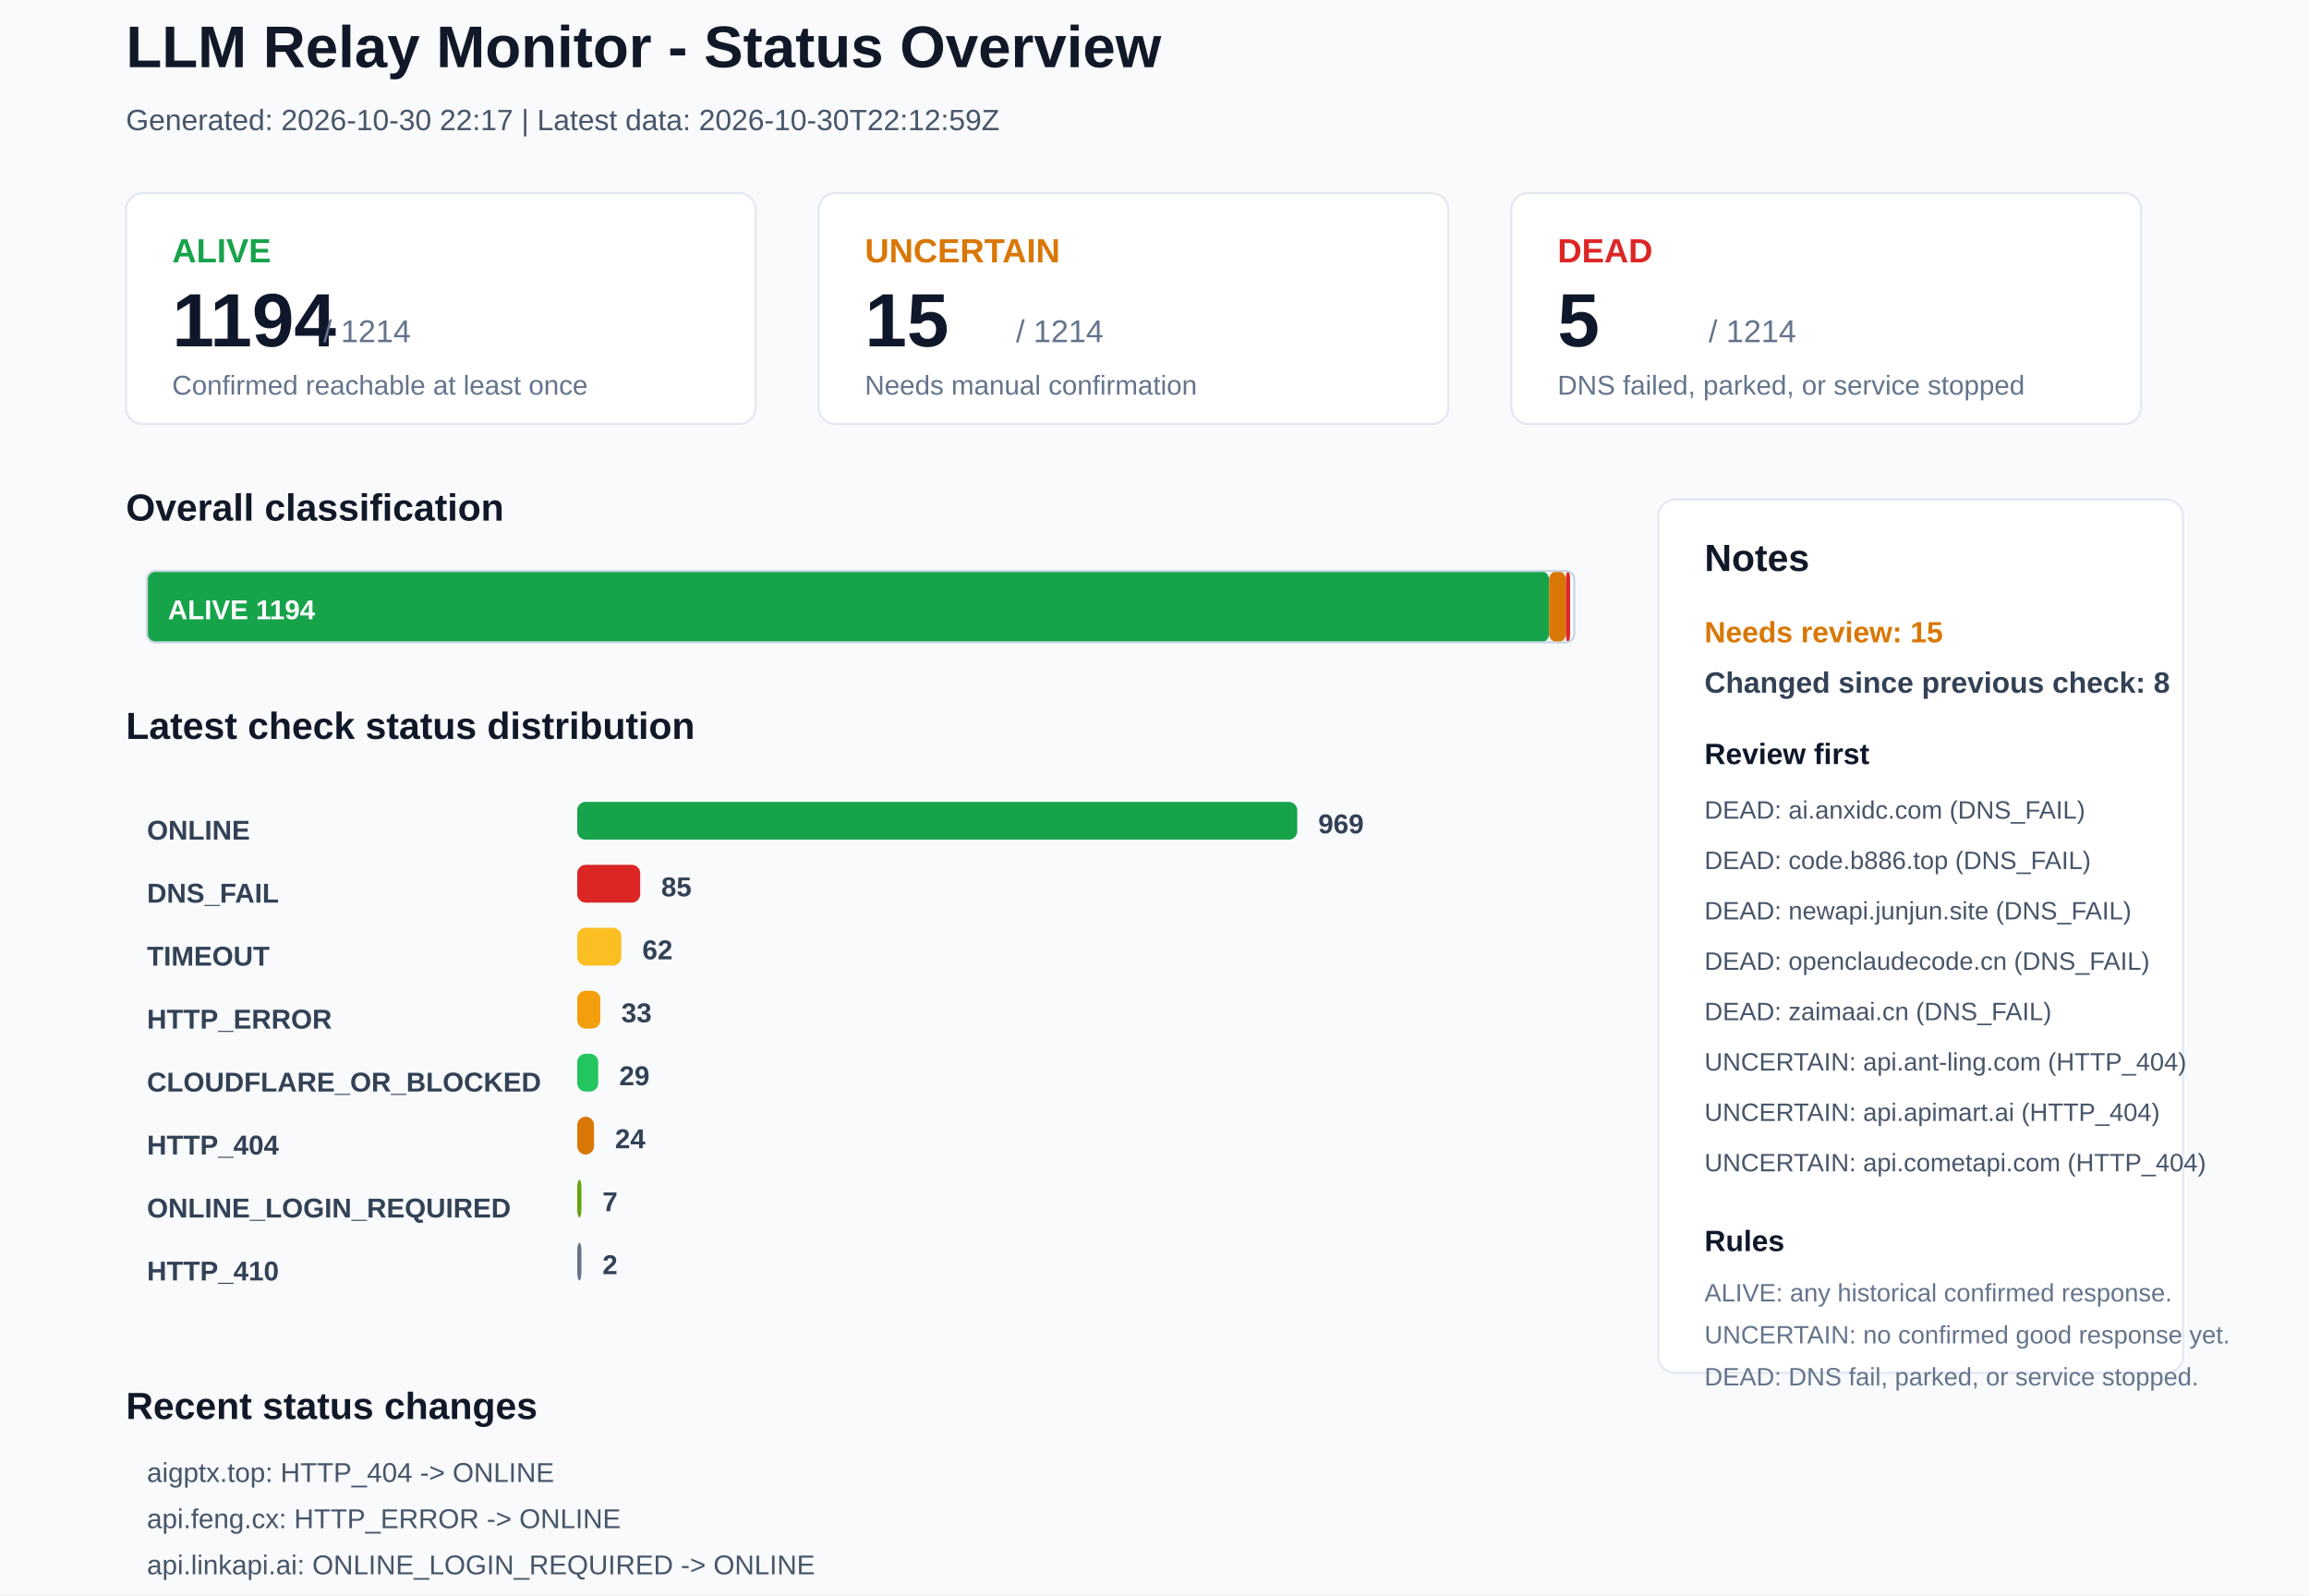
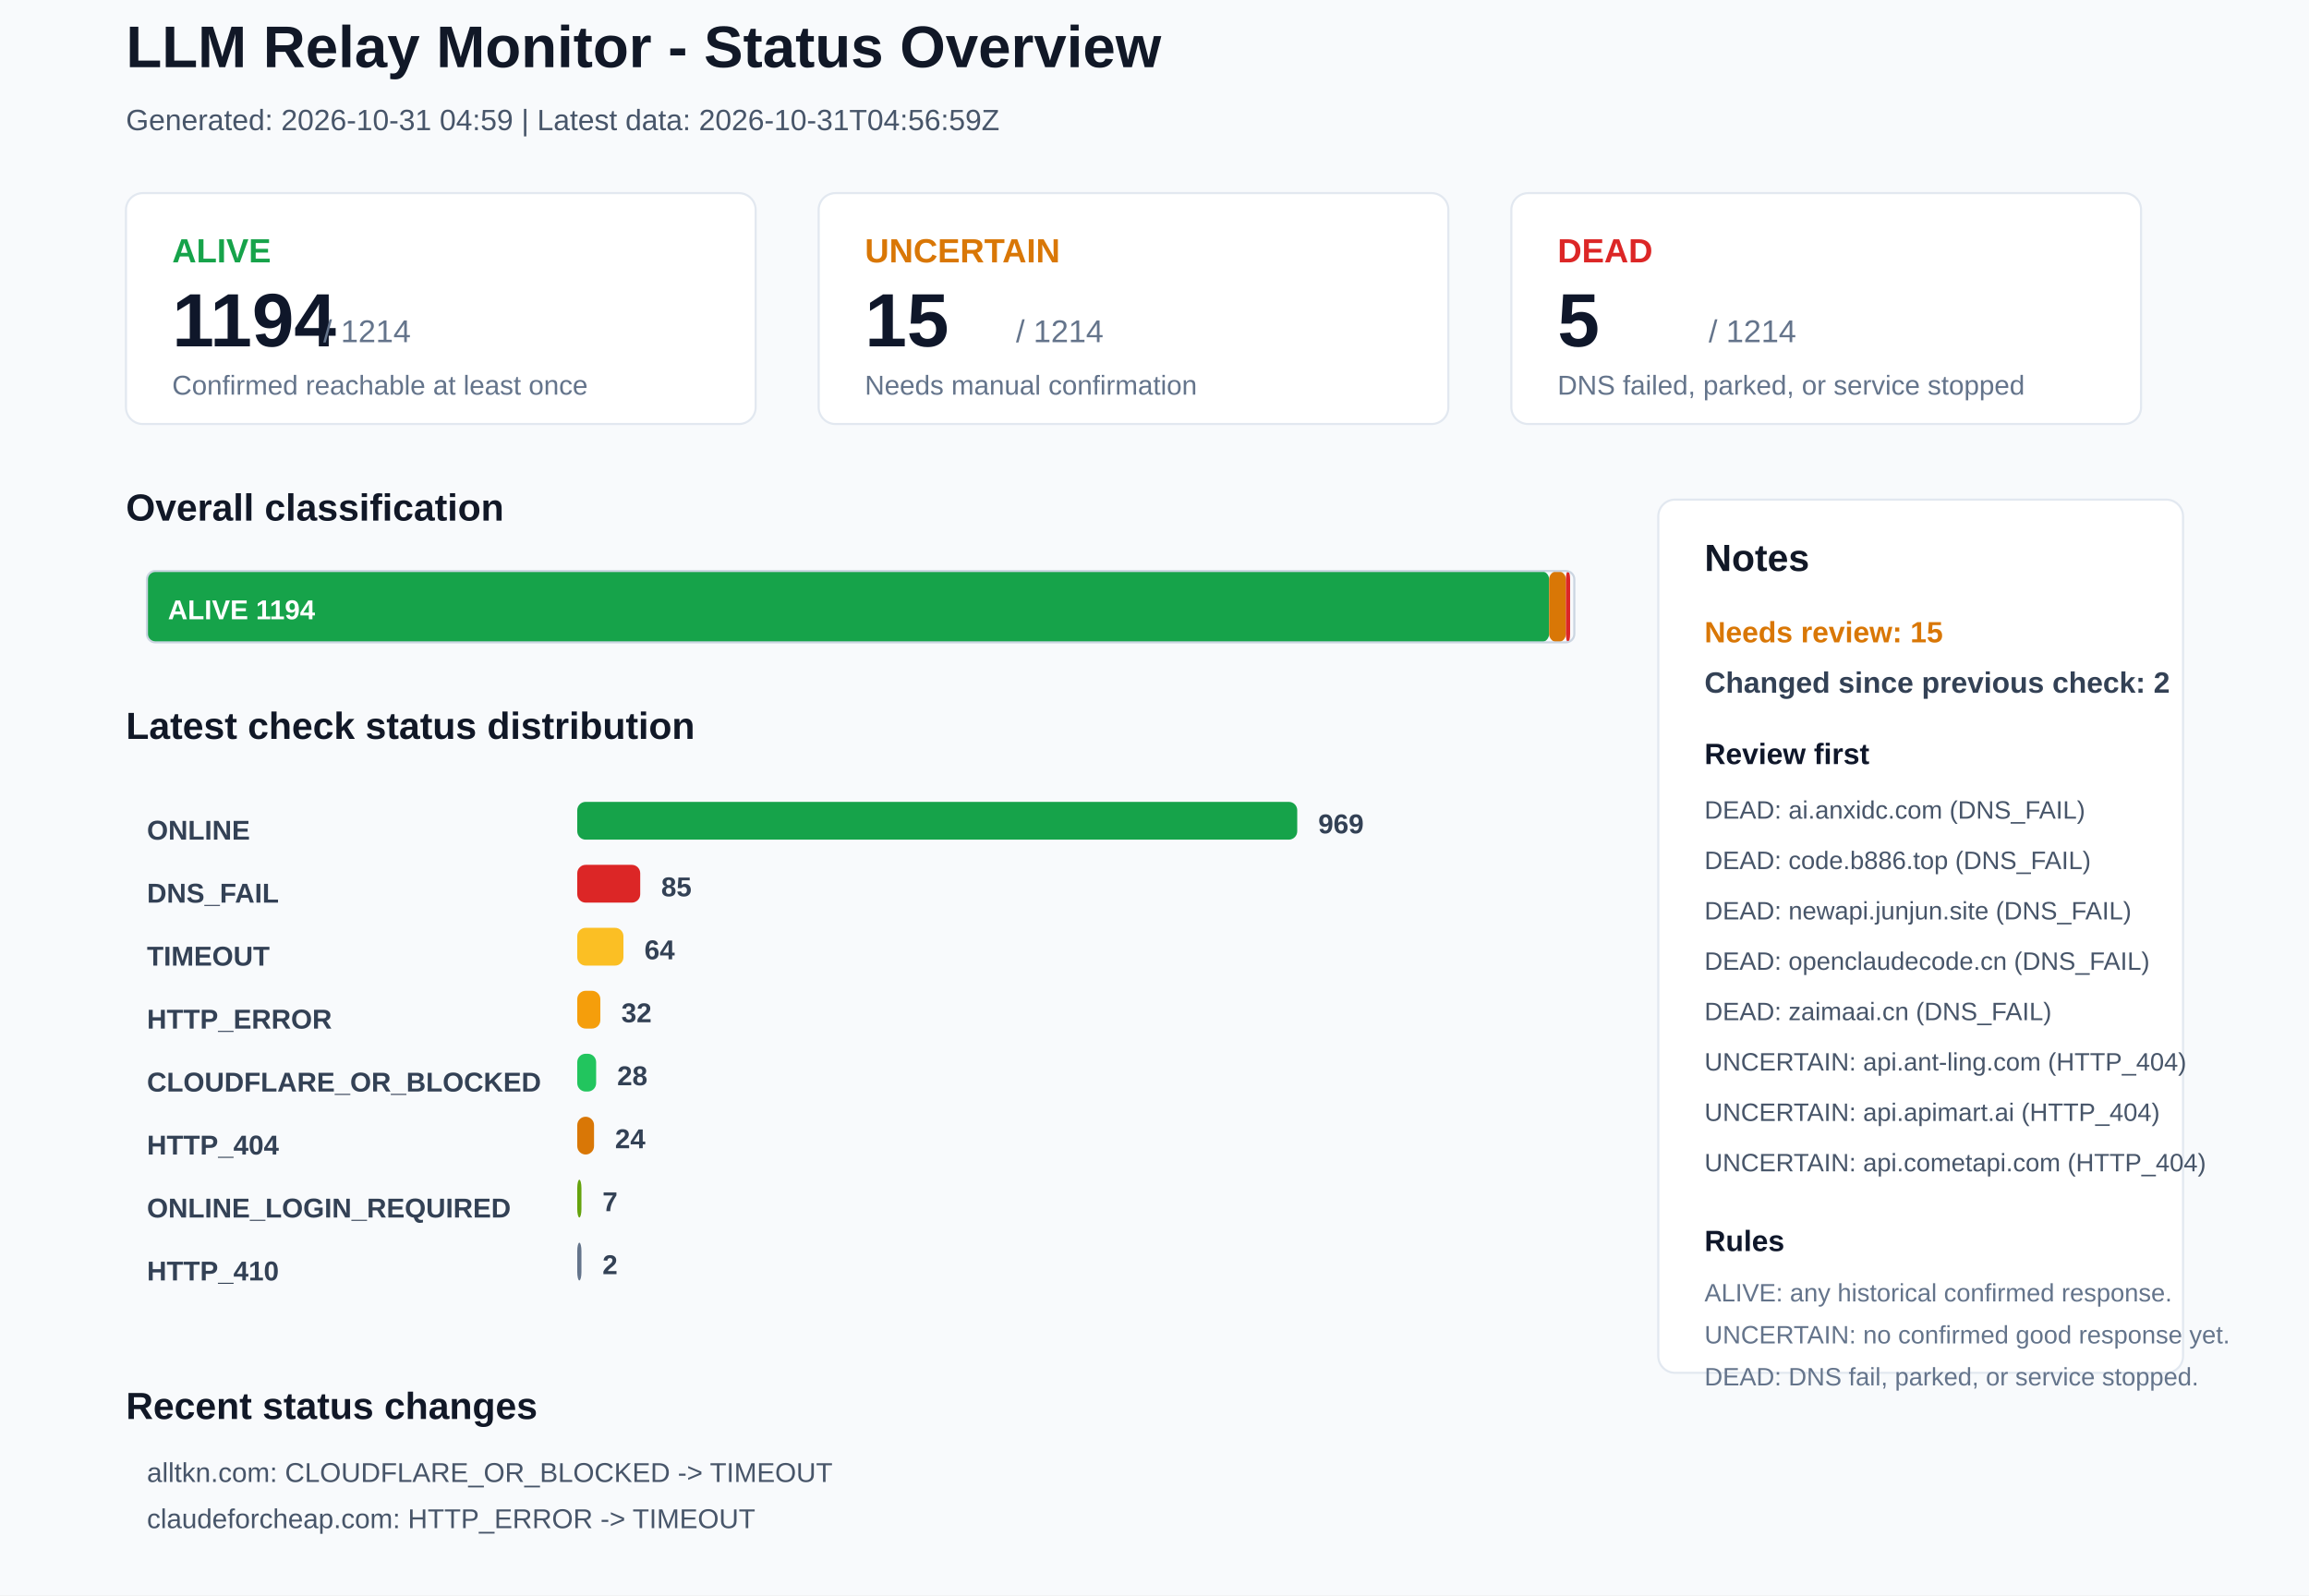
<svg xmlns="http://www.w3.org/2000/svg" width="1100" height="760" viewBox="0 0 1100 760">
  <rect x="0" y="0" width="1100" height="760" rx="0" fill="#F8FAFC" stroke="none" />
  <text x="60" y="32" font-family="Arial, sans-serif" font-size="28" font-weight="700" fill="#111827">LLM Relay Monitor - Status Overview</text>
-   <text x="60" y="62" font-family="Arial, sans-serif" font-size="14" font-weight="400" fill="#475569">Generated: 2026-10-30 22:17 | Latest data: 2026-10-30T22:12:59Z</text>
+   <text x="60" y="62" font-family="Arial, sans-serif" font-size="14" font-weight="400" fill="#475569">Generated: 2026-10-31 04:59 | Latest data: 2026-10-31T04:56:59Z</text>
  <rect x="60" y="92" width="300" height="110" rx="8" fill="#FFFFFF" stroke="#E2E8F0" />
  <text x="82" y="125" font-family="Arial, sans-serif" font-size="16" font-weight="700" fill="#16A34A">ALIVE</text>
  <text x="82" y="165" font-family="Arial, sans-serif" font-size="36" font-weight="700" fill="#0F172A">1194</text>
  <text x="154" y="163" font-family="Arial, sans-serif" font-size="15" font-weight="400" fill="#64748B">/ 1214</text>
  <text x="82" y="188" font-family="Arial, sans-serif" font-size="13" font-weight="400" fill="#64748B">Confirmed reachable at least once</text>
  <rect x="390" y="92" width="300" height="110" rx="8" fill="#FFFFFF" stroke="#E2E8F0" />
  <text x="412" y="125" font-family="Arial, sans-serif" font-size="16" font-weight="700" fill="#D97706">UNCERTAIN</text>
  <text x="412" y="165" font-family="Arial, sans-serif" font-size="36" font-weight="700" fill="#0F172A">15</text>
  <text x="484" y="163" font-family="Arial, sans-serif" font-size="15" font-weight="400" fill="#64748B">/ 1214</text>
  <text x="412" y="188" font-family="Arial, sans-serif" font-size="13" font-weight="400" fill="#64748B">Needs manual confirmation</text>
  <rect x="720" y="92" width="300" height="110" rx="8" fill="#FFFFFF" stroke="#E2E8F0" />
  <text x="742" y="125" font-family="Arial, sans-serif" font-size="16" font-weight="700" fill="#DC2626">DEAD</text>
  <text x="742" y="165" font-family="Arial, sans-serif" font-size="36" font-weight="700" fill="#0F172A">5</text>
  <text x="814" y="163" font-family="Arial, sans-serif" font-size="15" font-weight="400" fill="#64748B">/ 1214</text>
  <text x="742" y="188" font-family="Arial, sans-serif" font-size="13" font-weight="400" fill="#64748B">DNS failed, parked, or service stopped</text>
  <text x="60" y="248" font-family="Arial, sans-serif" font-size="18" font-weight="700" fill="#111827">Overall classification</text>
  <rect x="70" y="272" width="668" height="34" rx="4" fill="#16A34A" stroke="none" />
  <text x="80" y="295" font-family="Arial, sans-serif" font-size="13" font-weight="700" fill="#FFFFFF">ALIVE 1194</text>
  <rect x="738" y="272" width="8" height="34" rx="4" fill="#D97706" stroke="none" />
  <rect x="746" y="272" width="2" height="34" rx="4" fill="#DC2626" stroke="none" />
  <rect x="70" y="272" width="680" height="34" rx="4" fill="none" stroke="#CBD5E1" />
  <text x="60" y="352" font-family="Arial, sans-serif" font-size="18" font-weight="700" fill="#111827">Latest check status distribution</text>
  <text x="70" y="400" font-family="Arial, sans-serif" font-size="13" font-weight="700" fill="#334155">ONLINE</text>
  <rect x="275" y="382" width="343" height="18" rx="4" fill="#16A34A" stroke="none" />
  <text x="628" y="397" font-family="Arial, sans-serif" font-size="13" font-weight="700" fill="#334155">969</text>
  <text x="70" y="430" font-family="Arial, sans-serif" font-size="13" font-weight="700" fill="#334155">DNS_FAIL</text>
  <rect x="275" y="412" width="30" height="18" rx="4" fill="#DC2626" stroke="none" />
  <text x="315" y="427" font-family="Arial, sans-serif" font-size="13" font-weight="700" fill="#334155">85</text>
  <text x="70" y="460" font-family="Arial, sans-serif" font-size="13" font-weight="700" fill="#334155">TIMEOUT</text>
-   <rect x="275" y="442" width="21" height="18" rx="4" fill="#FBBF24" stroke="none" />
-   <text x="306" y="457" font-family="Arial, sans-serif" font-size="13" font-weight="700" fill="#334155">62</text>
+   <rect x="275" y="442" width="22" height="18" rx="4" fill="#FBBF24" stroke="none" />
+   <text x="307" y="457" font-family="Arial, sans-serif" font-size="13" font-weight="700" fill="#334155">64</text>
  <text x="70" y="490" font-family="Arial, sans-serif" font-size="13" font-weight="700" fill="#334155">HTTP_ERROR</text>
  <rect x="275" y="472" width="11" height="18" rx="4" fill="#F59E0B" stroke="none" />
-   <text x="296" y="487" font-family="Arial, sans-serif" font-size="13" font-weight="700" fill="#334155">33</text>
+   <text x="296" y="487" font-family="Arial, sans-serif" font-size="13" font-weight="700" fill="#334155">32</text>
  <text x="70" y="520" font-family="Arial, sans-serif" font-size="13" font-weight="700" fill="#334155">CLOUDFLARE_OR_BLOCKED</text>
-   <rect x="275" y="502" width="10" height="18" rx="4" fill="#22C55E" stroke="none" />
-   <text x="295" y="517" font-family="Arial, sans-serif" font-size="13" font-weight="700" fill="#334155">29</text>
+   <rect x="275" y="502" width="9" height="18" rx="4" fill="#22C55E" stroke="none" />
+   <text x="294" y="517" font-family="Arial, sans-serif" font-size="13" font-weight="700" fill="#334155">28</text>
  <text x="70" y="550" font-family="Arial, sans-serif" font-size="13" font-weight="700" fill="#334155">HTTP_404</text>
  <rect x="275" y="532" width="8" height="18" rx="4" fill="#D97706" stroke="none" />
  <text x="293" y="547" font-family="Arial, sans-serif" font-size="13" font-weight="700" fill="#334155">24</text>
  <text x="70" y="580" font-family="Arial, sans-serif" font-size="13" font-weight="700" fill="#334155">ONLINE_LOGIN_REQUIRED</text>
  <rect x="275" y="562" width="2" height="18" rx="4" fill="#65A30D" stroke="none" />
  <text x="287" y="577" font-family="Arial, sans-serif" font-size="13" font-weight="700" fill="#334155">7</text>
  <text x="70" y="610" font-family="Arial, sans-serif" font-size="13" font-weight="700" fill="#334155">HTTP_410</text>
  <rect x="275" y="592" width="2" height="18" rx="4" fill="#64748B" stroke="none" />
  <text x="287" y="607" font-family="Arial, sans-serif" font-size="13" font-weight="700" fill="#334155">2</text>
  <rect x="790" y="238" width="250" height="416" rx="8" fill="#FFFFFF" stroke="#E2E8F0" />
  <text x="812" y="272" font-family="Arial, sans-serif" font-size="18" font-weight="700" fill="#111827">Notes</text>
  <text x="812" y="306" font-family="Arial, sans-serif" font-size="14" font-weight="700" fill="#D97706">Needs review: 15</text>
-   <text x="812" y="330" font-family="Arial, sans-serif" font-size="14" font-weight="700" fill="#334155">Changed since previous check: 8</text>
+   <text x="812" y="330" font-family="Arial, sans-serif" font-size="14" font-weight="700" fill="#334155">Changed since previous check: 2</text>
  <text x="812" y="364" font-family="Arial, sans-serif" font-size="14" font-weight="700" fill="#0F172A">Review first</text>
  <text x="812" y="390" font-family="Arial, sans-serif" font-size="12" font-weight="400" fill="#475569">DEAD: ai.anxidc.com (DNS_FAIL)</text>
  <text x="812" y="414" font-family="Arial, sans-serif" font-size="12" font-weight="400" fill="#475569">DEAD: code.b886.top (DNS_FAIL)</text>
  <text x="812" y="438" font-family="Arial, sans-serif" font-size="12" font-weight="400" fill="#475569">DEAD: newapi.junjun.site (DNS_FAIL)</text>
  <text x="812" y="462" font-family="Arial, sans-serif" font-size="12" font-weight="400" fill="#475569">DEAD: openclaudecode.cn (DNS_FAIL)</text>
  <text x="812" y="486" font-family="Arial, sans-serif" font-size="12" font-weight="400" fill="#475569">DEAD: zaimaai.cn (DNS_FAIL)</text>
  <text x="812" y="510" font-family="Arial, sans-serif" font-size="12" font-weight="400" fill="#475569">UNCERTAIN: api.ant-ling.com (HTTP_404)</text>
  <text x="812" y="534" font-family="Arial, sans-serif" font-size="12" font-weight="400" fill="#475569">UNCERTAIN: api.apimart.ai (HTTP_404)</text>
  <text x="812" y="558" font-family="Arial, sans-serif" font-size="12" font-weight="400" fill="#475569">UNCERTAIN: api.cometapi.com (HTTP_404)</text>
  <text x="812" y="596" font-family="Arial, sans-serif" font-size="14" font-weight="700" fill="#0F172A">Rules</text>
  <text x="812" y="620" font-family="Arial, sans-serif" font-size="12" font-weight="400" fill="#64748B">ALIVE: any historical confirmed response.</text>
  <text x="812" y="640" font-family="Arial, sans-serif" font-size="12" font-weight="400" fill="#64748B">UNCERTAIN: no confirmed good response yet.</text>
  <text x="812" y="660" font-family="Arial, sans-serif" font-size="12" font-weight="400" fill="#64748B">DEAD: DNS fail, parked, or service stopped.</text>
  <text x="60" y="676" font-family="Arial, sans-serif" font-size="18" font-weight="700" fill="#111827">Recent status changes</text>
-   <text x="70" y="706" font-family="Arial, sans-serif" font-size="13" font-weight="400" fill="#475569">aigptx.top: HTTP_404 -&gt; ONLINE</text>
-   <text x="70" y="728" font-family="Arial, sans-serif" font-size="13" font-weight="400" fill="#475569">api.feng.cx: HTTP_ERROR -&gt; ONLINE</text>
-   <text x="70" y="750" font-family="Arial, sans-serif" font-size="13" font-weight="400" fill="#475569">api.linkapi.ai: ONLINE_LOGIN_REQUIRED -&gt; ONLINE</text>
-   <text x="70" y="772" font-family="Arial, sans-serif" font-size="13" font-weight="400" fill="#475569">guardentry.ai: HTTP_402 -&gt; ONLINE</text>
-   <text x="70" y="794" font-family="Arial, sans-serif" font-size="13" font-weight="400" fill="#475569">xiaoyue9527.xyz: TIMEOUT -&gt; ONLINE</text>
-   <text x="70" y="816" font-family="Arial, sans-serif" font-size="13" font-weight="400" fill="#475569">52mx.net: ONLINE -&gt; TIMEOUT</text>
+   <text x="70" y="706" font-family="Arial, sans-serif" font-size="13" font-weight="400" fill="#475569">alltkn.com: CLOUDFLARE_OR_BLOCKED -&gt; TIMEOUT</text>
+   <text x="70" y="728" font-family="Arial, sans-serif" font-size="13" font-weight="400" fill="#475569">claudeforcheap.com: HTTP_ERROR -&gt; TIMEOUT</text>
</svg>
